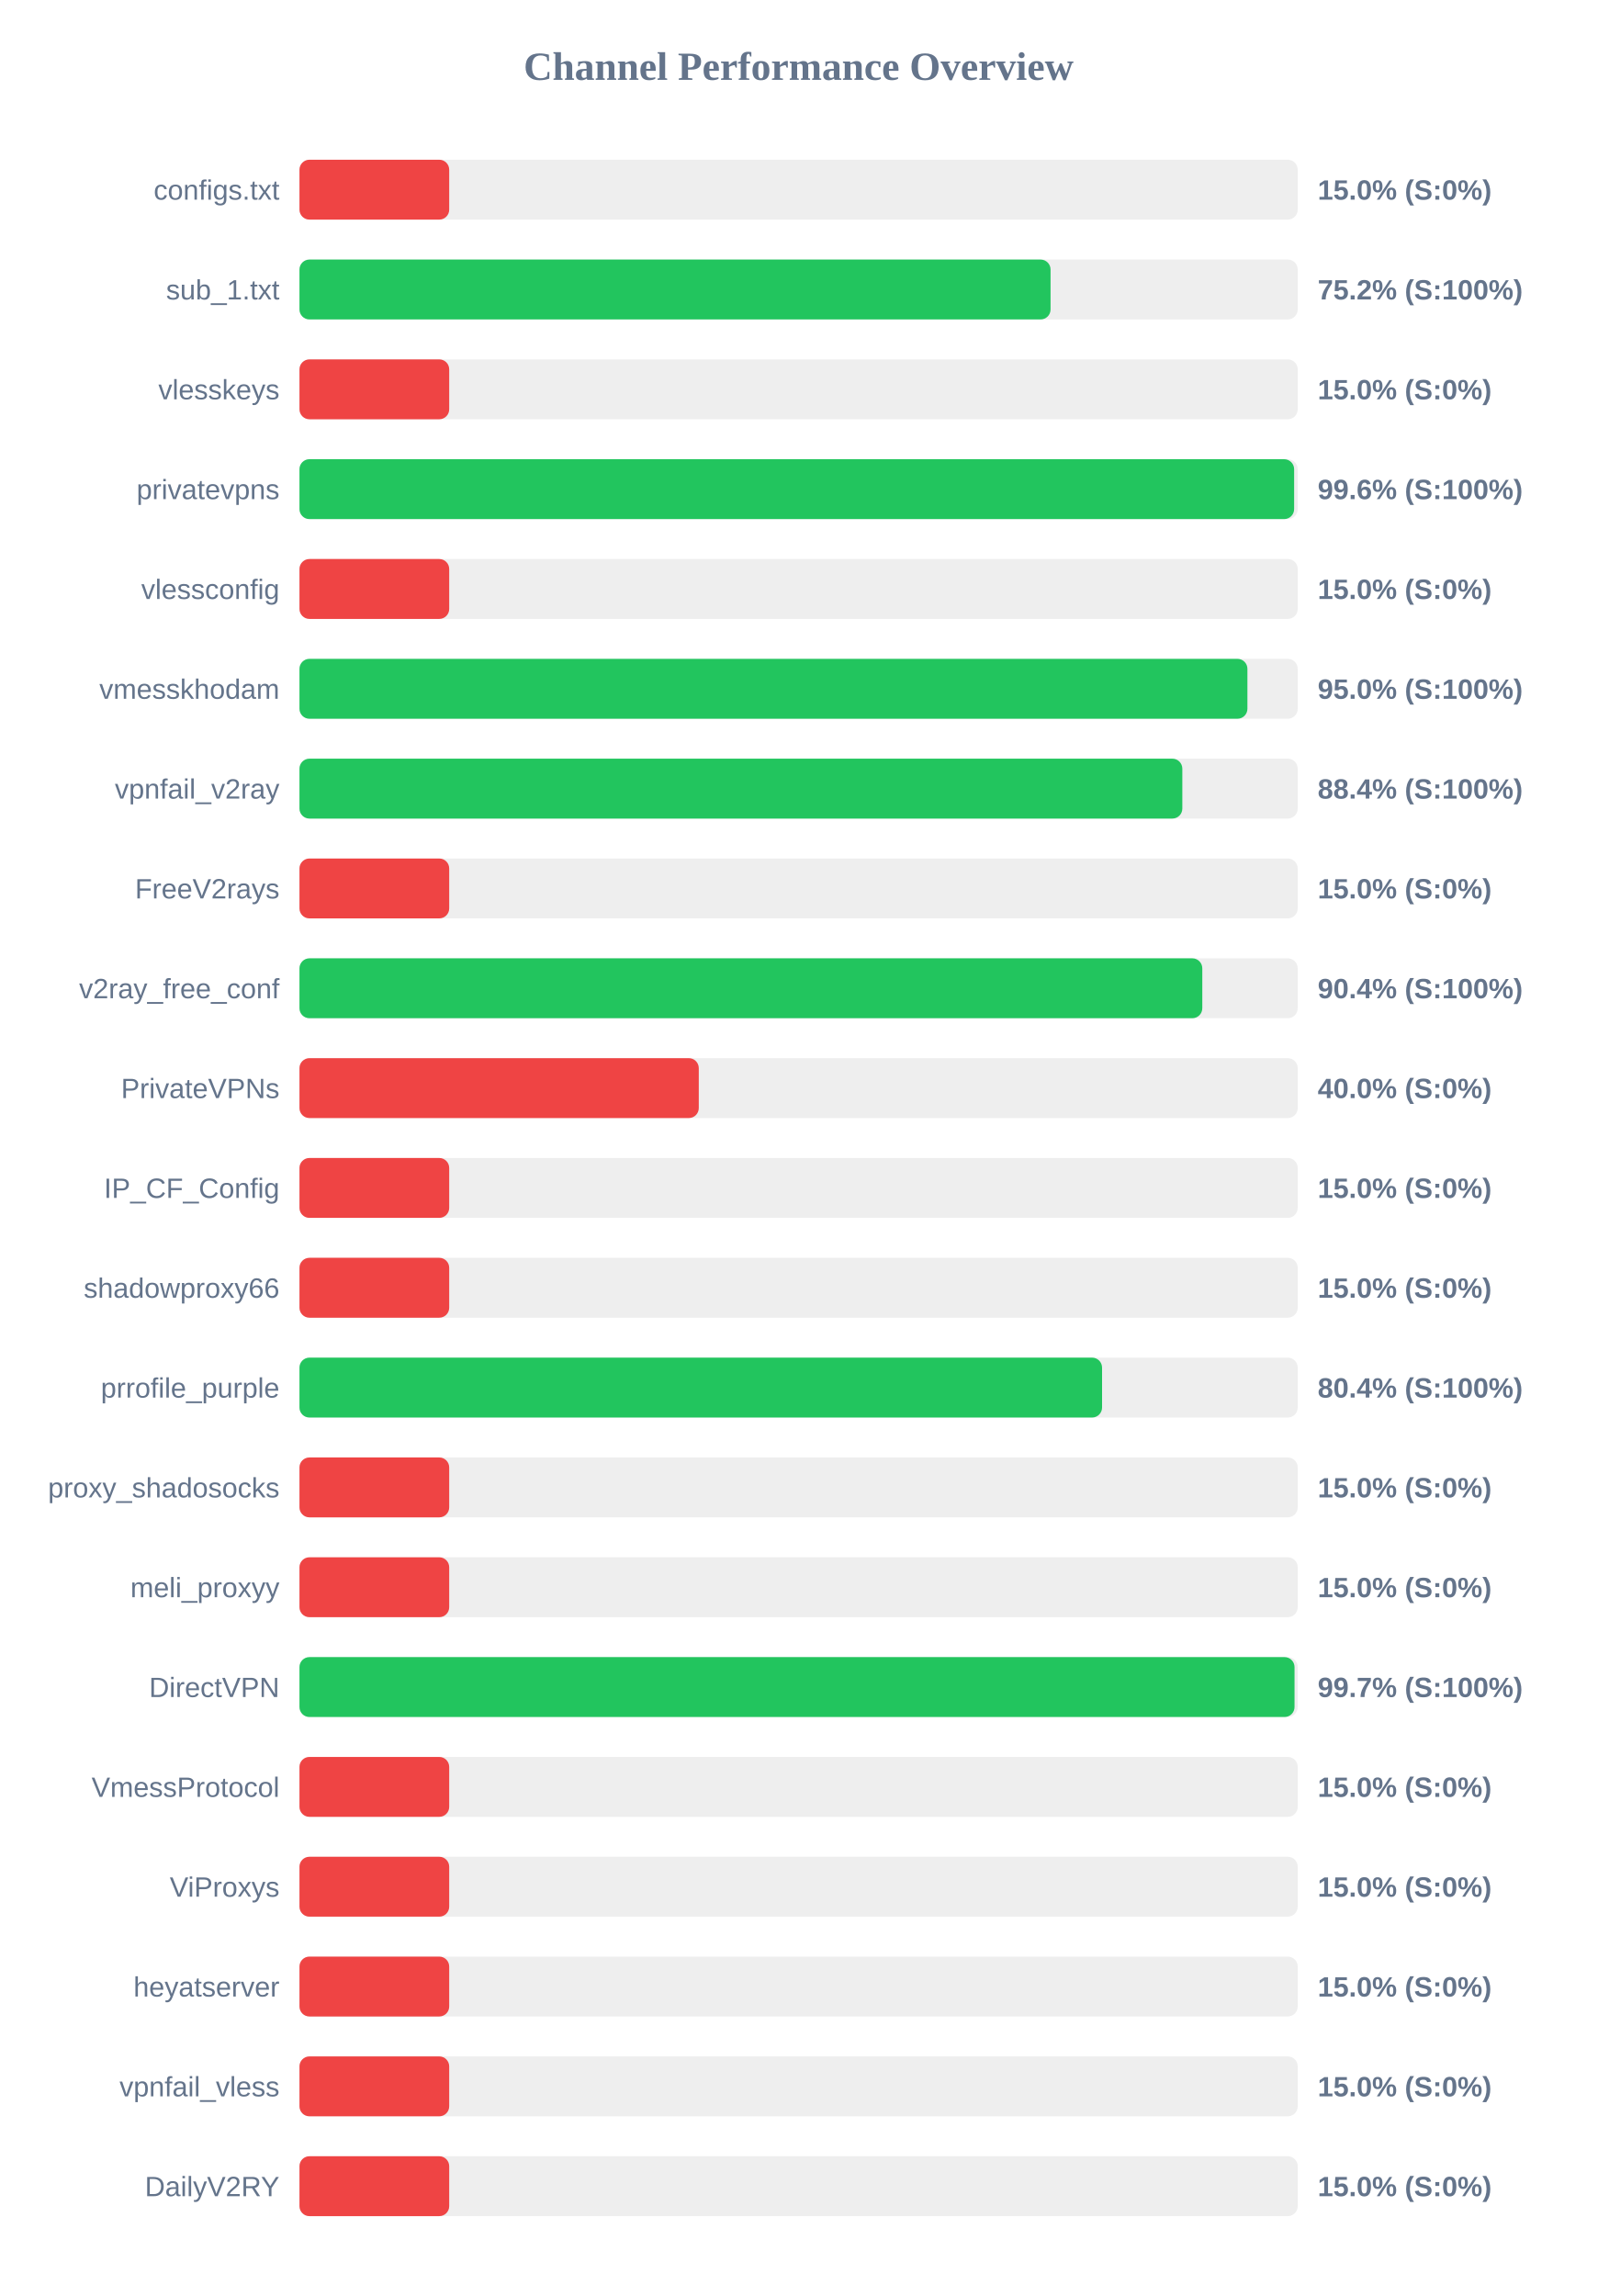
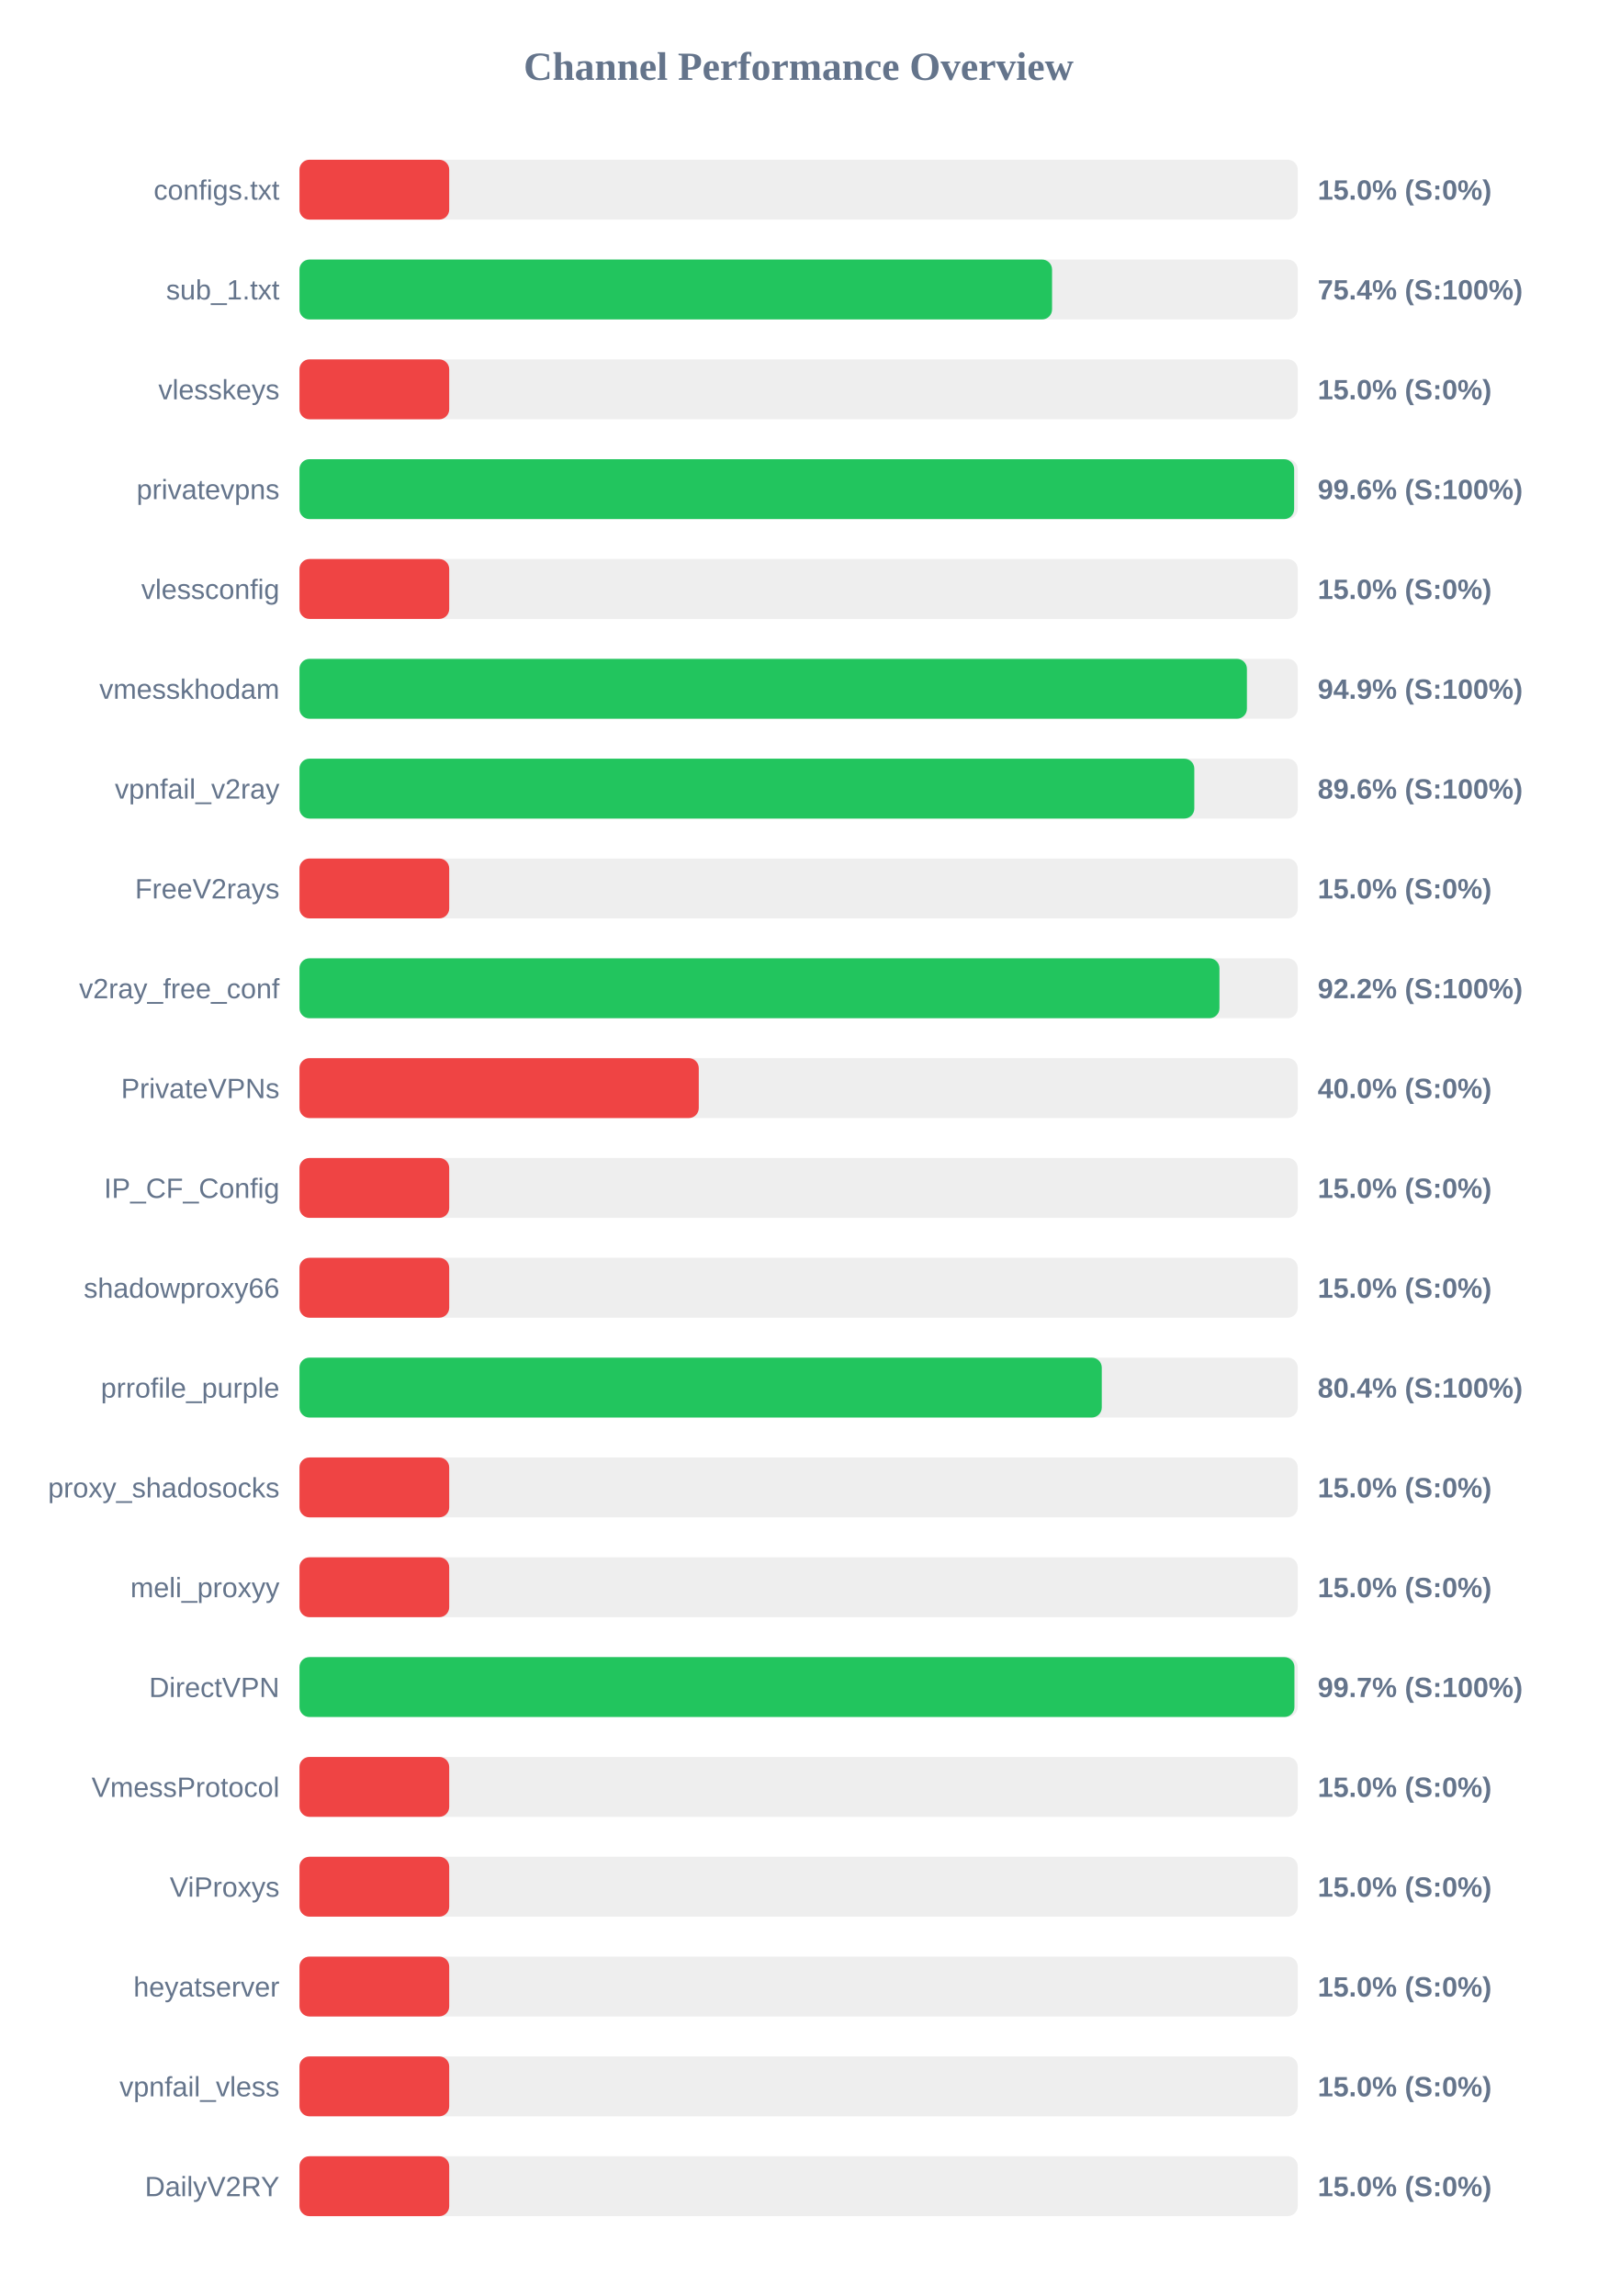
<svg xmlns="http://www.w3.org/2000/svg" width="800" height="1150" version="1.1">
  <style>
        .row { font: 14px Arial; fill: #64748b; }
        .score { font: bold 14px Arial; fill: #64748b; }
    </style>
  <text x="400" y="40" text-anchor="middle" font-size="20px" font-weight="bold" fill="#64748b">Channel Performance Overview</text>
  <rect x="150" y="80" width="500" height="30" fill="#eee" rx="5" />
  <rect x="150" y="80" width="75.0" height="30" fill="#ef4444" rx="5" />
  <text x="140" y="100" text-anchor="end" class="row">configs.txt</text>
  <text x="660" y="100" text-anchor="start" class="score">15.0% (S:0%)</text>
  <rect x="150" y="130" width="500" height="30" fill="#eee" rx="5" />
-   <rect x="150" y="130" width="376.2" height="30" fill="#22c55e" rx="5" />
+   <rect x="150" y="130" width="376.95" height="30" fill="#22c55e" rx="5" />
  <text x="140" y="150" text-anchor="end" class="row">sub_1.txt</text>
-   <text x="660" y="150" text-anchor="start" class="score">75.2% (S:100%)</text>
+   <text x="660" y="150" text-anchor="start" class="score">75.4% (S:100%)</text>
  <rect x="150" y="180" width="500" height="30" fill="#eee" rx="5" />
  <rect x="150" y="180" width="75.0" height="30" fill="#ef4444" rx="5" />
  <text x="140" y="200" text-anchor="end" class="row">vlesskeys</text>
  <text x="660" y="200" text-anchor="start" class="score">15.0% (S:0%)</text>
  <rect x="150" y="230" width="500" height="30" fill="#eee" rx="5" />
  <rect x="150" y="230" width="498.2" height="30" fill="#22c55e" rx="5" />
  <text x="140" y="250" text-anchor="end" class="row">privatevpns</text>
  <text x="660" y="250" text-anchor="start" class="score">99.6% (S:100%)</text>
  <rect x="150" y="280" width="500" height="30" fill="#eee" rx="5" />
  <rect x="150" y="280" width="75.0" height="30" fill="#ef4444" rx="5" />
  <text x="140" y="300" text-anchor="end" class="row">vlessconfig</text>
  <text x="660" y="300" text-anchor="start" class="score">15.0% (S:0%)</text>
  <rect x="150" y="330" width="500" height="30" fill="#eee" rx="5" />
-   <rect x="150" y="330" width="474.8" height="30" fill="#22c55e" rx="5" />
+   <rect x="150" y="330" width="474.55" height="30" fill="#22c55e" rx="5" />
  <text x="140" y="350" text-anchor="end" class="row">vmesskhodam</text>
-   <text x="660" y="350" text-anchor="start" class="score">95.0% (S:100%)</text>
+   <text x="660" y="350" text-anchor="start" class="score">94.9% (S:100%)</text>
  <rect x="150" y="380" width="500" height="30" fill="#eee" rx="5" />
-   <rect x="150" y="380" width="442.2" height="30" fill="#22c55e" rx="5" />
+   <rect x="150" y="380" width="448.2" height="30" fill="#22c55e" rx="5" />
  <text x="140" y="400" text-anchor="end" class="row">vpnfail_v2ray</text>
-   <text x="660" y="400" text-anchor="start" class="score">88.4% (S:100%)</text>
+   <text x="660" y="400" text-anchor="start" class="score">89.6% (S:100%)</text>
  <rect x="150" y="430" width="500" height="30" fill="#eee" rx="5" />
  <rect x="150" y="430" width="75.0" height="30" fill="#ef4444" rx="5" />
  <text x="140" y="450" text-anchor="end" class="row">FreeV2rays</text>
  <text x="660" y="450" text-anchor="start" class="score">15.0% (S:0%)</text>
  <rect x="150" y="480" width="500" height="30" fill="#eee" rx="5" />
-   <rect x="150" y="480" width="452.2" height="30" fill="#22c55e" rx="5" />
+   <rect x="150" y="480" width="460.8" height="30" fill="#22c55e" rx="5" />
  <text x="140" y="500" text-anchor="end" class="row">v2ray_free_conf</text>
-   <text x="660" y="500" text-anchor="start" class="score">90.4% (S:100%)</text>
+   <text x="660" y="500" text-anchor="start" class="score">92.2% (S:100%)</text>
  <rect x="150" y="530" width="500" height="30" fill="#eee" rx="5" />
  <rect x="150" y="530" width="200.0" height="30" fill="#ef4444" rx="5" />
  <text x="140" y="550" text-anchor="end" class="row">PrivateVPNs</text>
  <text x="660" y="550" text-anchor="start" class="score">40.0% (S:0%)</text>
  <rect x="150" y="580" width="500" height="30" fill="#eee" rx="5" />
  <rect x="150" y="580" width="75.0" height="30" fill="#ef4444" rx="5" />
  <text x="140" y="600" text-anchor="end" class="row">IP_CF_Config</text>
  <text x="660" y="600" text-anchor="start" class="score">15.0% (S:0%)</text>
  <rect x="150" y="630" width="500" height="30" fill="#eee" rx="5" />
  <rect x="150" y="630" width="75.0" height="30" fill="#ef4444" rx="5" />
  <text x="140" y="650" text-anchor="end" class="row">shadowproxy66</text>
  <text x="660" y="650" text-anchor="start" class="score">15.0% (S:0%)</text>
  <rect x="150" y="680" width="500" height="30" fill="#eee" rx="5" />
-   <rect x="150" y="680" width="402.0" height="30" fill="#22c55e" rx="5" />
+   <rect x="150" y="680" width="401.85" height="30" fill="#22c55e" rx="5" />
  <text x="140" y="700" text-anchor="end" class="row">prrofile_purple</text>
  <text x="660" y="700" text-anchor="start" class="score">80.4% (S:100%)</text>
  <rect x="150" y="730" width="500" height="30" fill="#eee" rx="5" />
  <rect x="150" y="730" width="75.0" height="30" fill="#ef4444" rx="5" />
  <text x="140" y="750" text-anchor="end" class="row">proxy_shadosocks</text>
  <text x="660" y="750" text-anchor="start" class="score">15.0% (S:0%)</text>
  <rect x="150" y="780" width="500" height="30" fill="#eee" rx="5" />
  <rect x="150" y="780" width="75.0" height="30" fill="#ef4444" rx="5" />
  <text x="140" y="800" text-anchor="end" class="row">meli_proxyy</text>
  <text x="660" y="800" text-anchor="start" class="score">15.0% (S:0%)</text>
  <rect x="150" y="830" width="500" height="30" fill="#eee" rx="5" />
-   <rect x="150" y="830" width="498.4" height="30" fill="#22c55e" rx="5" />
+   <rect x="150" y="830" width="498.35" height="30" fill="#22c55e" rx="5" />
  <text x="140" y="850" text-anchor="end" class="row">DirectVPN</text>
  <text x="660" y="850" text-anchor="start" class="score">99.7% (S:100%)</text>
  <rect x="150" y="880" width="500" height="30" fill="#eee" rx="5" />
  <rect x="150" y="880" width="75.0" height="30" fill="#ef4444" rx="5" />
  <text x="140" y="900" text-anchor="end" class="row">VmessProtocol</text>
  <text x="660" y="900" text-anchor="start" class="score">15.0% (S:0%)</text>
  <rect x="150" y="930" width="500" height="30" fill="#eee" rx="5" />
  <rect x="150" y="930" width="75.0" height="30" fill="#ef4444" rx="5" />
  <text x="140" y="950" text-anchor="end" class="row">ViProxys</text>
  <text x="660" y="950" text-anchor="start" class="score">15.0% (S:0%)</text>
  <rect x="150" y="980" width="500" height="30" fill="#eee" rx="5" />
  <rect x="150" y="980" width="75.0" height="30" fill="#ef4444" rx="5" />
  <text x="140" y="1000" text-anchor="end" class="row">heyatserver</text>
  <text x="660" y="1000" text-anchor="start" class="score">15.0% (S:0%)</text>
  <rect x="150" y="1030" width="500" height="30" fill="#eee" rx="5" />
  <rect x="150" y="1030" width="75.0" height="30" fill="#ef4444" rx="5" />
  <text x="140" y="1050" text-anchor="end" class="row">vpnfail_vless</text>
  <text x="660" y="1050" text-anchor="start" class="score">15.0% (S:0%)</text>
  <rect x="150" y="1080" width="500" height="30" fill="#eee" rx="5" />
  <rect x="150" y="1080" width="75.0" height="30" fill="#ef4444" rx="5" />
  <text x="140" y="1100" text-anchor="end" class="row">DailyV2RY</text>
  <text x="660" y="1100" text-anchor="start" class="score">15.0% (S:0%)</text>
</svg>
